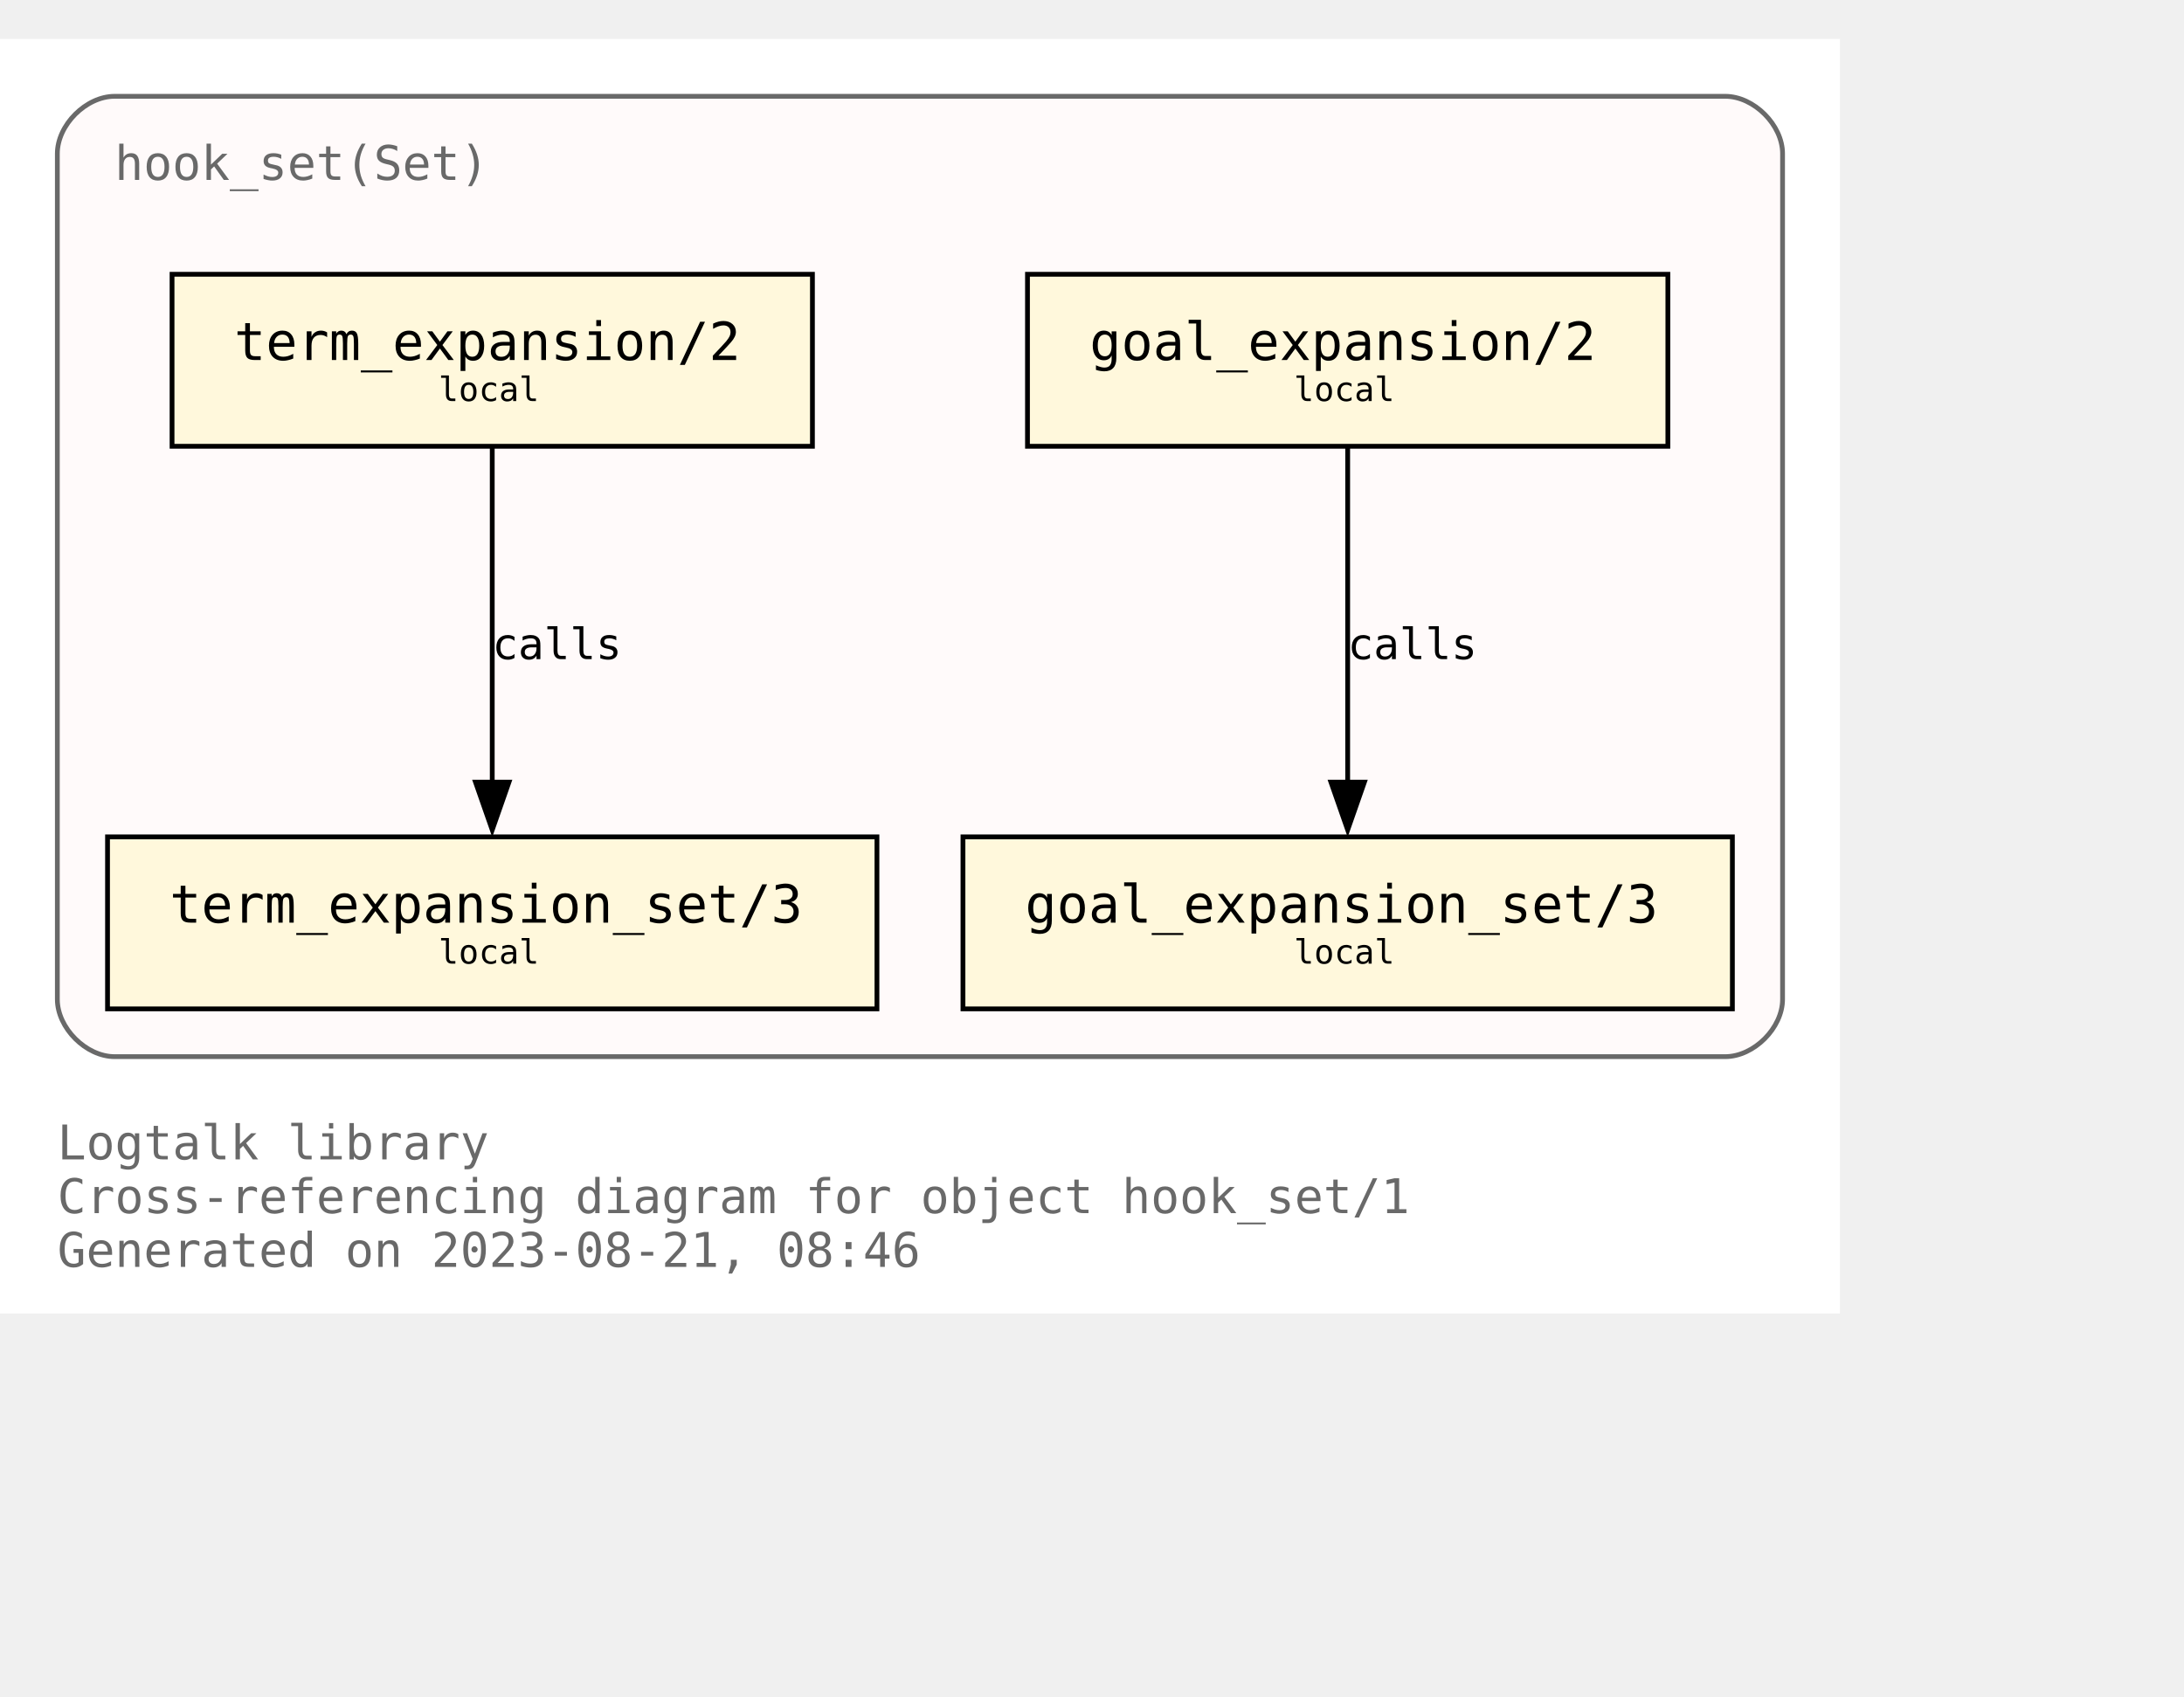
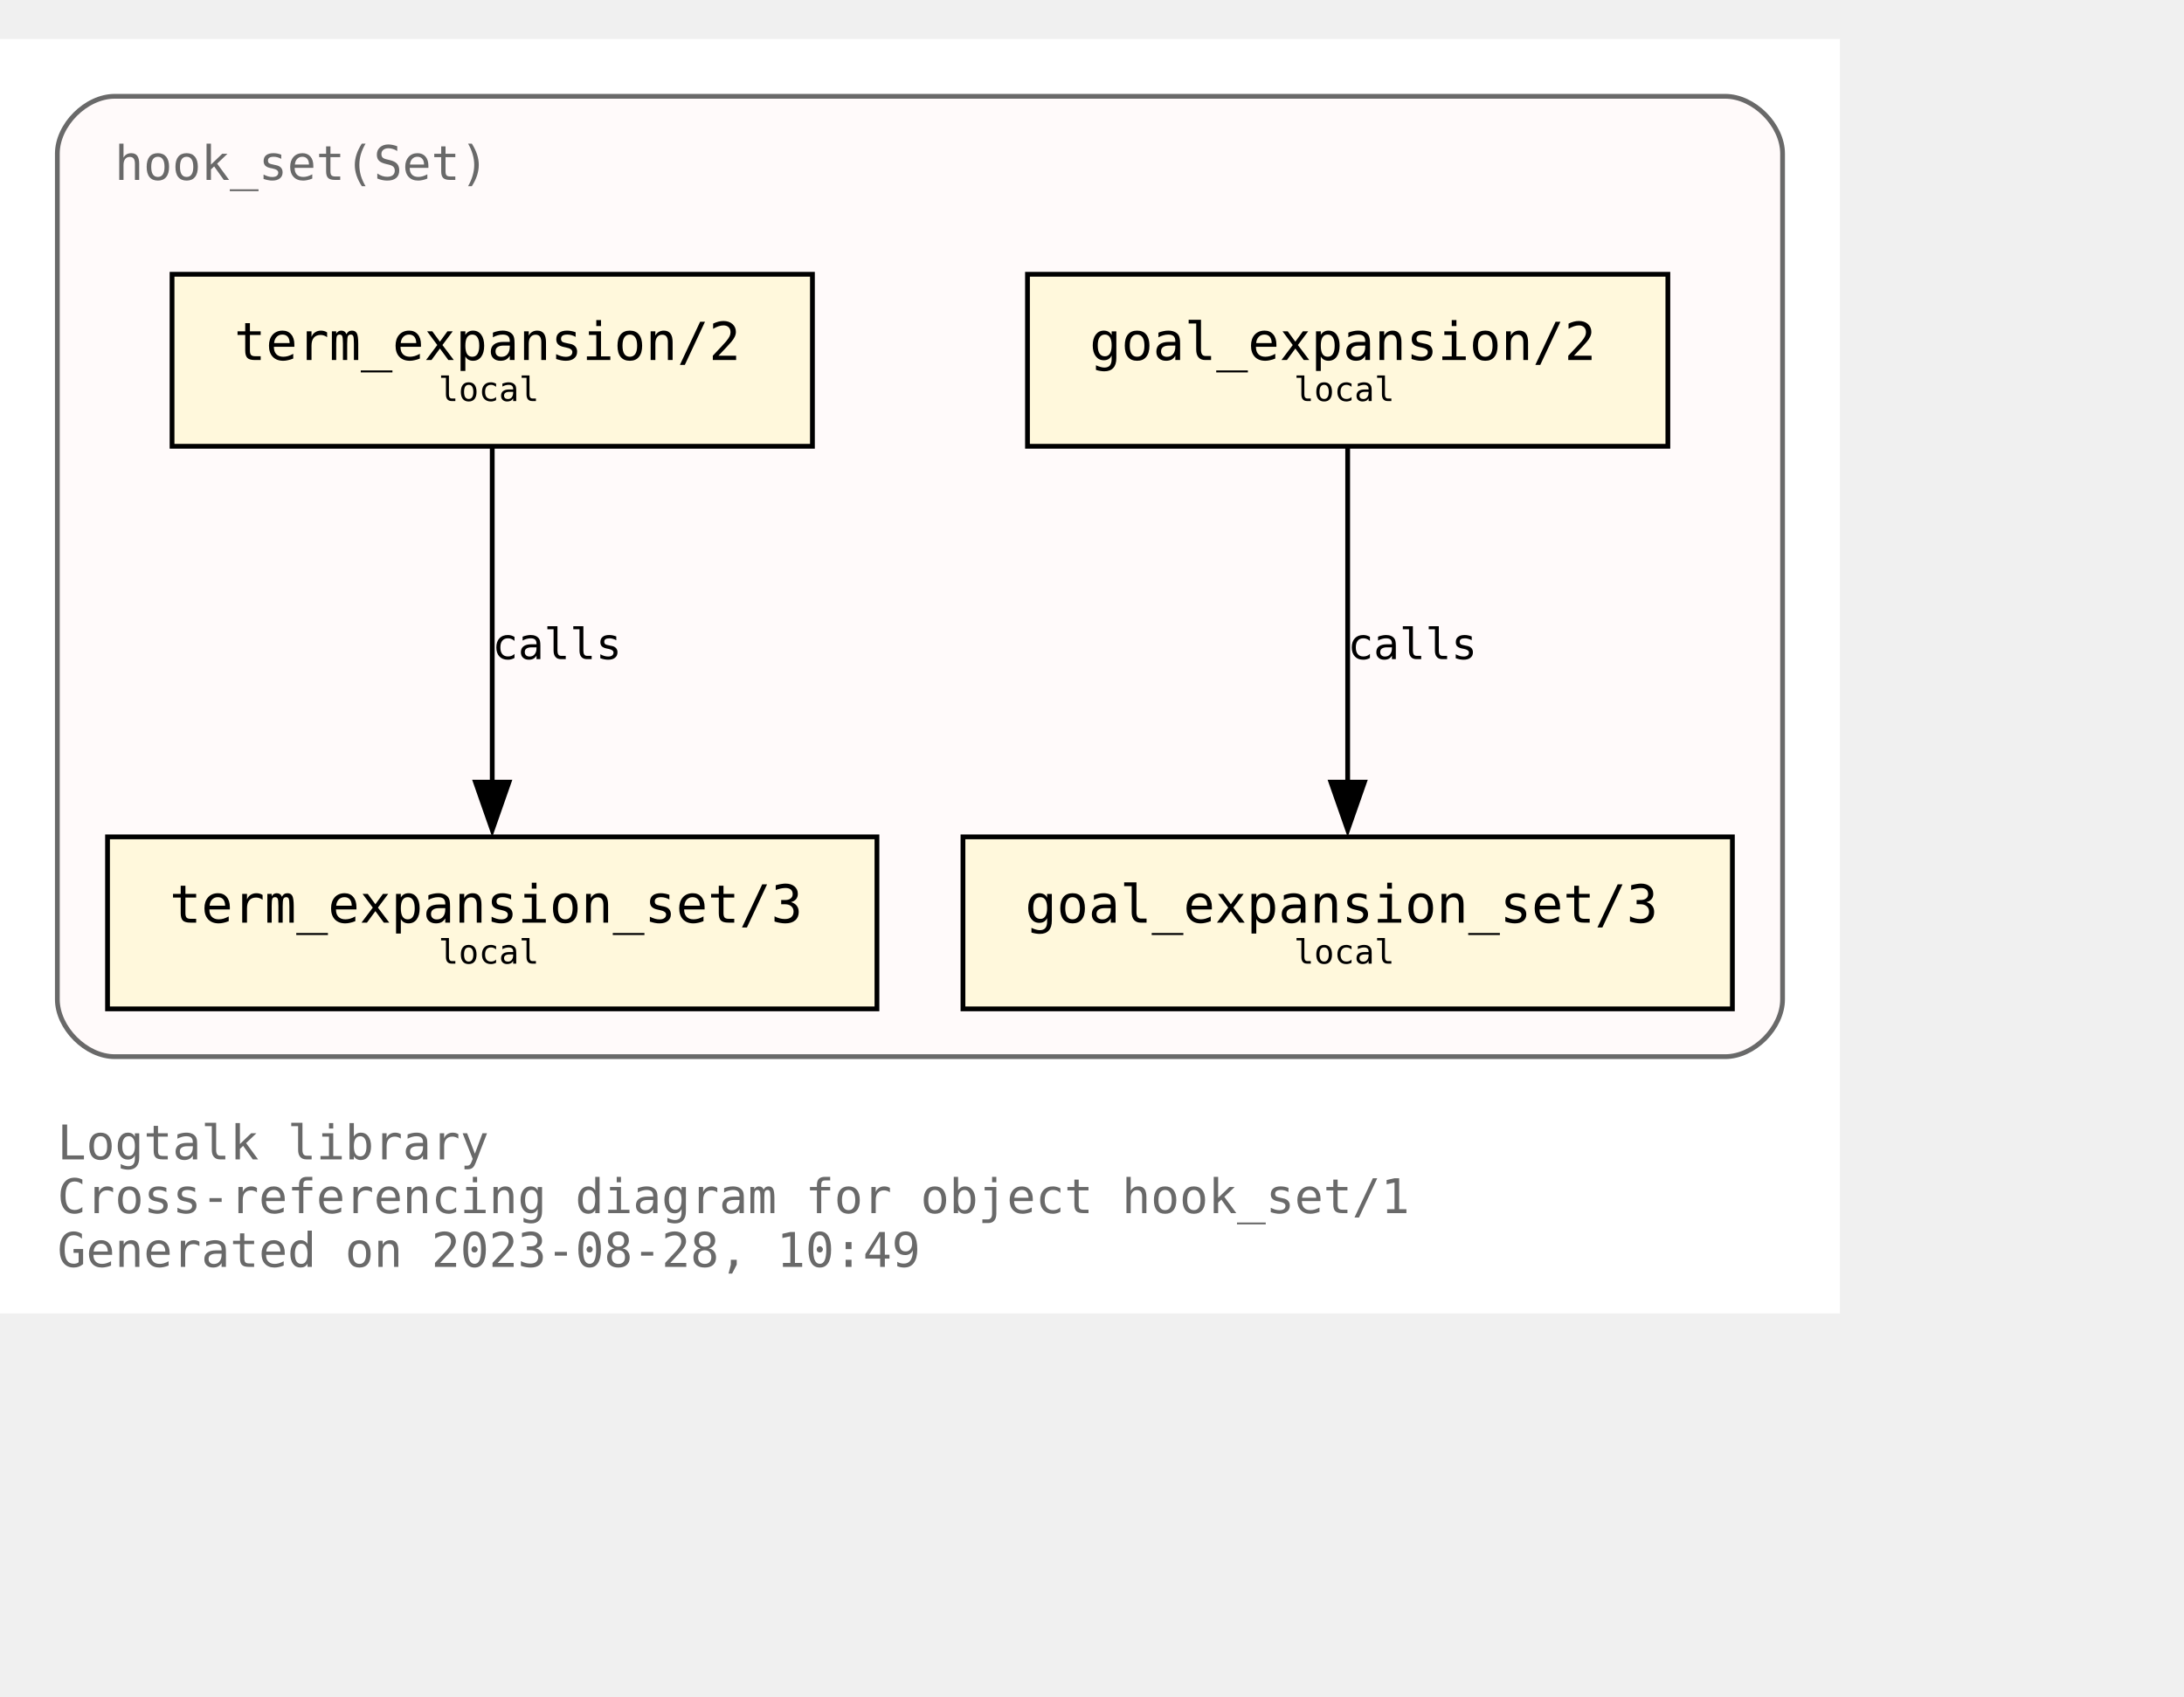
<svg xmlns="http://www.w3.org/2000/svg" xmlns:xlink="http://www.w3.org/1999/xlink" width="529pt" height="411pt" viewBox="72.00 72.00 457.00 338.75">
  <g id="graph0" class="graph" transform="scale(1 1) rotate(0) translate(76 334.75)">
    <polygon fill="white" stroke="none" points="-4,4 -4,-262.75 381,-262.75 381,4 -4,4" />
    <text text-anchor="start" x="8" y="-28.25" font-family="Monospace" font-size="10.00" fill="dimgray">Logtalk library</text>
    <text text-anchor="start" x="8" y="-17" font-family="Monospace" font-size="10.00" fill="dimgray">Cross-referencing diagram for object hook_set/1</text>
-     <text text-anchor="start" x="8" y="-5.75" font-family="Monospace" font-size="10.00" fill="dimgray">Generated on 2023-08-21, 08:46</text>
+     <text text-anchor="start" x="8" y="-5.75" font-family="Monospace" font-size="10.00" fill="dimgray">Generated on 2023-08-28, 10:49</text>
    <g id="clust1" class="cluster">
      <g id="a_clust1">
        <a xlink:title="hook_set(Set)">
          <path fill="snow" stroke="dimgray" d="M20,-49.75C20,-49.75 357,-49.75 357,-49.75 363,-49.75 369,-55.75 369,-61.75 369,-61.75 369,-238.75 369,-238.75 369,-244.75 363,-250.75 357,-250.75 357,-250.75 20,-250.75 20,-250.75 14,-250.75 8,-244.75 8,-238.75 8,-238.75 8,-61.75 8,-61.75 8,-55.75 14,-49.75 20,-49.75" />
          <g id="a_clust1_0">
-             <a xlink:href="https://github.com/LogtalkDotOrg/logtalk3/tree/a7da93c59d9fb8d8969581aa74f4720daa138e72/library/hook_flows/hook_set.lgt" xlink:title="https://github.com/LogtalkDotOrg/logtalk3/tree/a7da93c59d9fb8d8969581aa74f4720daa138e72/library/hook_flows/hook_set.lgt">
+             <a xlink:href="https://github.com/LogtalkDotOrg/logtalk3/tree/e0eeb0e729976849f5aa9c17694c75dfcf63d82b/library/hook_flows/hook_set.lgt" xlink:title="https://github.com/LogtalkDotOrg/logtalk3/tree/e0eeb0e729976849f5aa9c17694c75dfcf63d82b/library/hook_flows/hook_set.lgt">
              <text text-anchor="start" x="20" y="-233.25" font-family="Monospace" font-size="10.00" fill="dimgray">hook_set(Set)</text>
            </a>
          </g>
        </a>
      </g>
    </g>
    <g id="node1" class="node">
      <g id="a_node1">
-         <a xlink:href="https://github.com/LogtalkDotOrg/logtalk3/tree/a7da93c59d9fb8d8969581aa74f4720daa138e72/library/hook_flows/hook_set.lgt#L51" xlink:title="https://github.com/LogtalkDotOrg/logtalk3/tree/a7da93c59d9fb8d8969581aa74f4720daa138e72/library/hook_flows/hook_set.lgt#L51">
+         <a xlink:href="https://github.com/LogtalkDotOrg/logtalk3/tree/e0eeb0e729976849f5aa9c17694c75dfcf63d82b/library/hook_flows/hook_set.lgt#L51" xlink:title="https://github.com/LogtalkDotOrg/logtalk3/tree/e0eeb0e729976849f5aa9c17694c75dfcf63d82b/library/hook_flows/hook_set.lgt#L51">
          <polygon fill="cornsilk" stroke="black" points="345,-213.5 211,-213.5 211,-177.5 345,-177.5 345,-213.5" />
          <text text-anchor="start" x="218.88" y="-196.32" font-family="Monospace" font-size="9.00"> </text>
          <text text-anchor="start" x="224" y="-195.55" font-family="Monospace" font-size="11.00">goal_expansion/2</text>
          <text text-anchor="start" x="331.88" y="-196.32" font-family="Monospace" font-size="9.00"> </text>
          <text text-anchor="start" x="218.88" y="-185.45" font-family="Monospace" font-size="9.00"> </text>
          <text text-anchor="start" x="266.75" y="-186.97" font-family="Monospace" font-size="7.00">local</text>
          <text text-anchor="start" x="331.88" y="-185.45" font-family="Monospace" font-size="9.00"> </text>
        </a>
      </g>
    </g>
    <g id="node4" class="node">
      <g id="a_node4">
-         <a xlink:href="https://github.com/LogtalkDotOrg/logtalk3/tree/a7da93c59d9fb8d8969581aa74f4720daa138e72/library/hook_flows/hook_set.lgt#L55" xlink:title="https://github.com/LogtalkDotOrg/logtalk3/tree/a7da93c59d9fb8d8969581aa74f4720daa138e72/library/hook_flows/hook_set.lgt#L55">
+         <a xlink:href="https://github.com/LogtalkDotOrg/logtalk3/tree/e0eeb0e729976849f5aa9c17694c75dfcf63d82b/library/hook_flows/hook_set.lgt#L55" xlink:title="https://github.com/LogtalkDotOrg/logtalk3/tree/e0eeb0e729976849f5aa9c17694c75dfcf63d82b/library/hook_flows/hook_set.lgt#L55">
          <polygon fill="cornsilk" stroke="black" points="358.5,-95.75 197.5,-95.75 197.5,-59.75 358.5,-59.75 358.5,-95.75" />
          <text text-anchor="start" x="205.38" y="-78.58" font-family="Monospace" font-size="9.00"> </text>
          <text text-anchor="start" x="210.5" y="-77.8" font-family="Monospace" font-size="11.00">goal_expansion_set/3</text>
          <text text-anchor="start" x="345.38" y="-78.58" font-family="Monospace" font-size="9.00"> </text>
          <text text-anchor="start" x="205.38" y="-67.7" font-family="Monospace" font-size="9.00"> </text>
          <text text-anchor="start" x="266.75" y="-69.22" font-family="Monospace" font-size="7.00">local</text>
          <text text-anchor="start" x="345.38" y="-67.7" font-family="Monospace" font-size="9.00"> </text>
        </a>
      </g>
    </g>
    <g id="edge2" class="edge">
      <g id="a_edge2">
-         <a xlink:href="https://github.com/LogtalkDotOrg/logtalk3/tree/a7da93c59d9fb8d8969581aa74f4720daa138e72/library/hook_flows/hook_set.lgt#L51" xlink:title="calls">
+         <a xlink:href="https://github.com/LogtalkDotOrg/logtalk3/tree/e0eeb0e729976849f5aa9c17694c75dfcf63d82b/library/hook_flows/hook_set.lgt#L51" xlink:title="calls">
          <path fill="none" stroke="black" d="M278,-177.17C278,-158.67 278,-129.07 278,-107.16" />
          <polygon fill="black" stroke="black" points="281.5,-107.2 278,-97.2 274.5,-107.2 281.5,-107.2" />
        </a>
      </g>
      <g id="a_edge2-label">
-         <a xlink:href="https://github.com/LogtalkDotOrg/logtalk3/tree/a7da93c59d9fb8d8969581aa74f4720daa138e72/library/hook_flows/hook_set.lgt#L51" xlink:title="https://github.com/LogtalkDotOrg/logtalk3/tree/a7da93c59d9fb8d8969581aa74f4720daa138e72/library/hook_flows/hook_set.lgt#L51">
+         <a xlink:href="https://github.com/LogtalkDotOrg/logtalk3/tree/e0eeb0e729976849f5aa9c17694c75dfcf63d82b/library/hook_flows/hook_set.lgt#L51" xlink:title="https://github.com/LogtalkDotOrg/logtalk3/tree/e0eeb0e729976849f5aa9c17694c75dfcf63d82b/library/hook_flows/hook_set.lgt#L51">
          <text text-anchor="start" x="278" y="-132.95" font-family="Monospace" font-size="9.00">calls</text>
        </a>
      </g>
    </g>
    <g id="node2" class="node">
      <g id="a_node2">
-         <a xlink:href="https://github.com/LogtalkDotOrg/logtalk3/tree/a7da93c59d9fb8d8969581aa74f4720daa138e72/library/hook_flows/hook_set.lgt#L40" xlink:title="https://github.com/LogtalkDotOrg/logtalk3/tree/a7da93c59d9fb8d8969581aa74f4720daa138e72/library/hook_flows/hook_set.lgt#L40">
+         <a xlink:href="https://github.com/LogtalkDotOrg/logtalk3/tree/e0eeb0e729976849f5aa9c17694c75dfcf63d82b/library/hook_flows/hook_set.lgt#L40" xlink:title="https://github.com/LogtalkDotOrg/logtalk3/tree/e0eeb0e729976849f5aa9c17694c75dfcf63d82b/library/hook_flows/hook_set.lgt#L40">
          <polygon fill="cornsilk" stroke="black" points="166,-213.5 32,-213.5 32,-177.5 166,-177.5 166,-213.5" />
          <text text-anchor="start" x="39.88" y="-196.32" font-family="Monospace" font-size="9.00"> </text>
          <text text-anchor="start" x="45" y="-195.55" font-family="Monospace" font-size="11.00">term_expansion/2</text>
          <text text-anchor="start" x="152.88" y="-196.32" font-family="Monospace" font-size="9.00"> </text>
          <text text-anchor="start" x="39.88" y="-185.45" font-family="Monospace" font-size="9.00"> </text>
          <text text-anchor="start" x="87.75" y="-186.97" font-family="Monospace" font-size="7.00">local</text>
          <text text-anchor="start" x="152.88" y="-185.45" font-family="Monospace" font-size="9.00"> </text>
        </a>
      </g>
    </g>
    <g id="node3" class="node">
      <g id="a_node3">
-         <a xlink:href="https://github.com/LogtalkDotOrg/logtalk3/tree/a7da93c59d9fb8d8969581aa74f4720daa138e72/library/hook_flows/hook_set.lgt#L44" xlink:title="https://github.com/LogtalkDotOrg/logtalk3/tree/a7da93c59d9fb8d8969581aa74f4720daa138e72/library/hook_flows/hook_set.lgt#L44">
+         <a xlink:href="https://github.com/LogtalkDotOrg/logtalk3/tree/e0eeb0e729976849f5aa9c17694c75dfcf63d82b/library/hook_flows/hook_set.lgt#L44" xlink:title="https://github.com/LogtalkDotOrg/logtalk3/tree/e0eeb0e729976849f5aa9c17694c75dfcf63d82b/library/hook_flows/hook_set.lgt#L44">
          <polygon fill="cornsilk" stroke="black" points="179.5,-95.75 18.5,-95.75 18.5,-59.75 179.5,-59.75 179.5,-95.75" />
          <text text-anchor="start" x="26.38" y="-78.58" font-family="Monospace" font-size="9.00"> </text>
          <text text-anchor="start" x="31.5" y="-77.8" font-family="Monospace" font-size="11.00">term_expansion_set/3</text>
          <text text-anchor="start" x="166.38" y="-78.58" font-family="Monospace" font-size="9.00"> </text>
          <text text-anchor="start" x="26.38" y="-67.7" font-family="Monospace" font-size="9.00"> </text>
          <text text-anchor="start" x="87.75" y="-69.22" font-family="Monospace" font-size="7.00">local</text>
          <text text-anchor="start" x="166.38" y="-67.7" font-family="Monospace" font-size="9.00"> </text>
        </a>
      </g>
    </g>
    <g id="edge1" class="edge">
      <g id="a_edge1">
-         <a xlink:href="https://github.com/LogtalkDotOrg/logtalk3/tree/a7da93c59d9fb8d8969581aa74f4720daa138e72/library/hook_flows/hook_set.lgt#L40" xlink:title="calls">
+         <a xlink:href="https://github.com/LogtalkDotOrg/logtalk3/tree/e0eeb0e729976849f5aa9c17694c75dfcf63d82b/library/hook_flows/hook_set.lgt#L40" xlink:title="calls">
          <path fill="none" stroke="black" d="M99,-177.17C99,-158.67 99,-129.07 99,-107.16" />
          <polygon fill="black" stroke="black" points="102.5,-107.2 99,-97.2 95.5,-107.2 102.5,-107.2" />
        </a>
      </g>
      <g id="a_edge1-label">
-         <a xlink:href="https://github.com/LogtalkDotOrg/logtalk3/tree/a7da93c59d9fb8d8969581aa74f4720daa138e72/library/hook_flows/hook_set.lgt#L40" xlink:title="https://github.com/LogtalkDotOrg/logtalk3/tree/a7da93c59d9fb8d8969581aa74f4720daa138e72/library/hook_flows/hook_set.lgt#L40">
+         <a xlink:href="https://github.com/LogtalkDotOrg/logtalk3/tree/e0eeb0e729976849f5aa9c17694c75dfcf63d82b/library/hook_flows/hook_set.lgt#L40" xlink:title="https://github.com/LogtalkDotOrg/logtalk3/tree/e0eeb0e729976849f5aa9c17694c75dfcf63d82b/library/hook_flows/hook_set.lgt#L40">
          <text text-anchor="start" x="99" y="-132.95" font-family="Monospace" font-size="9.00">calls</text>
        </a>
      </g>
    </g>
  </g>
</svg>
